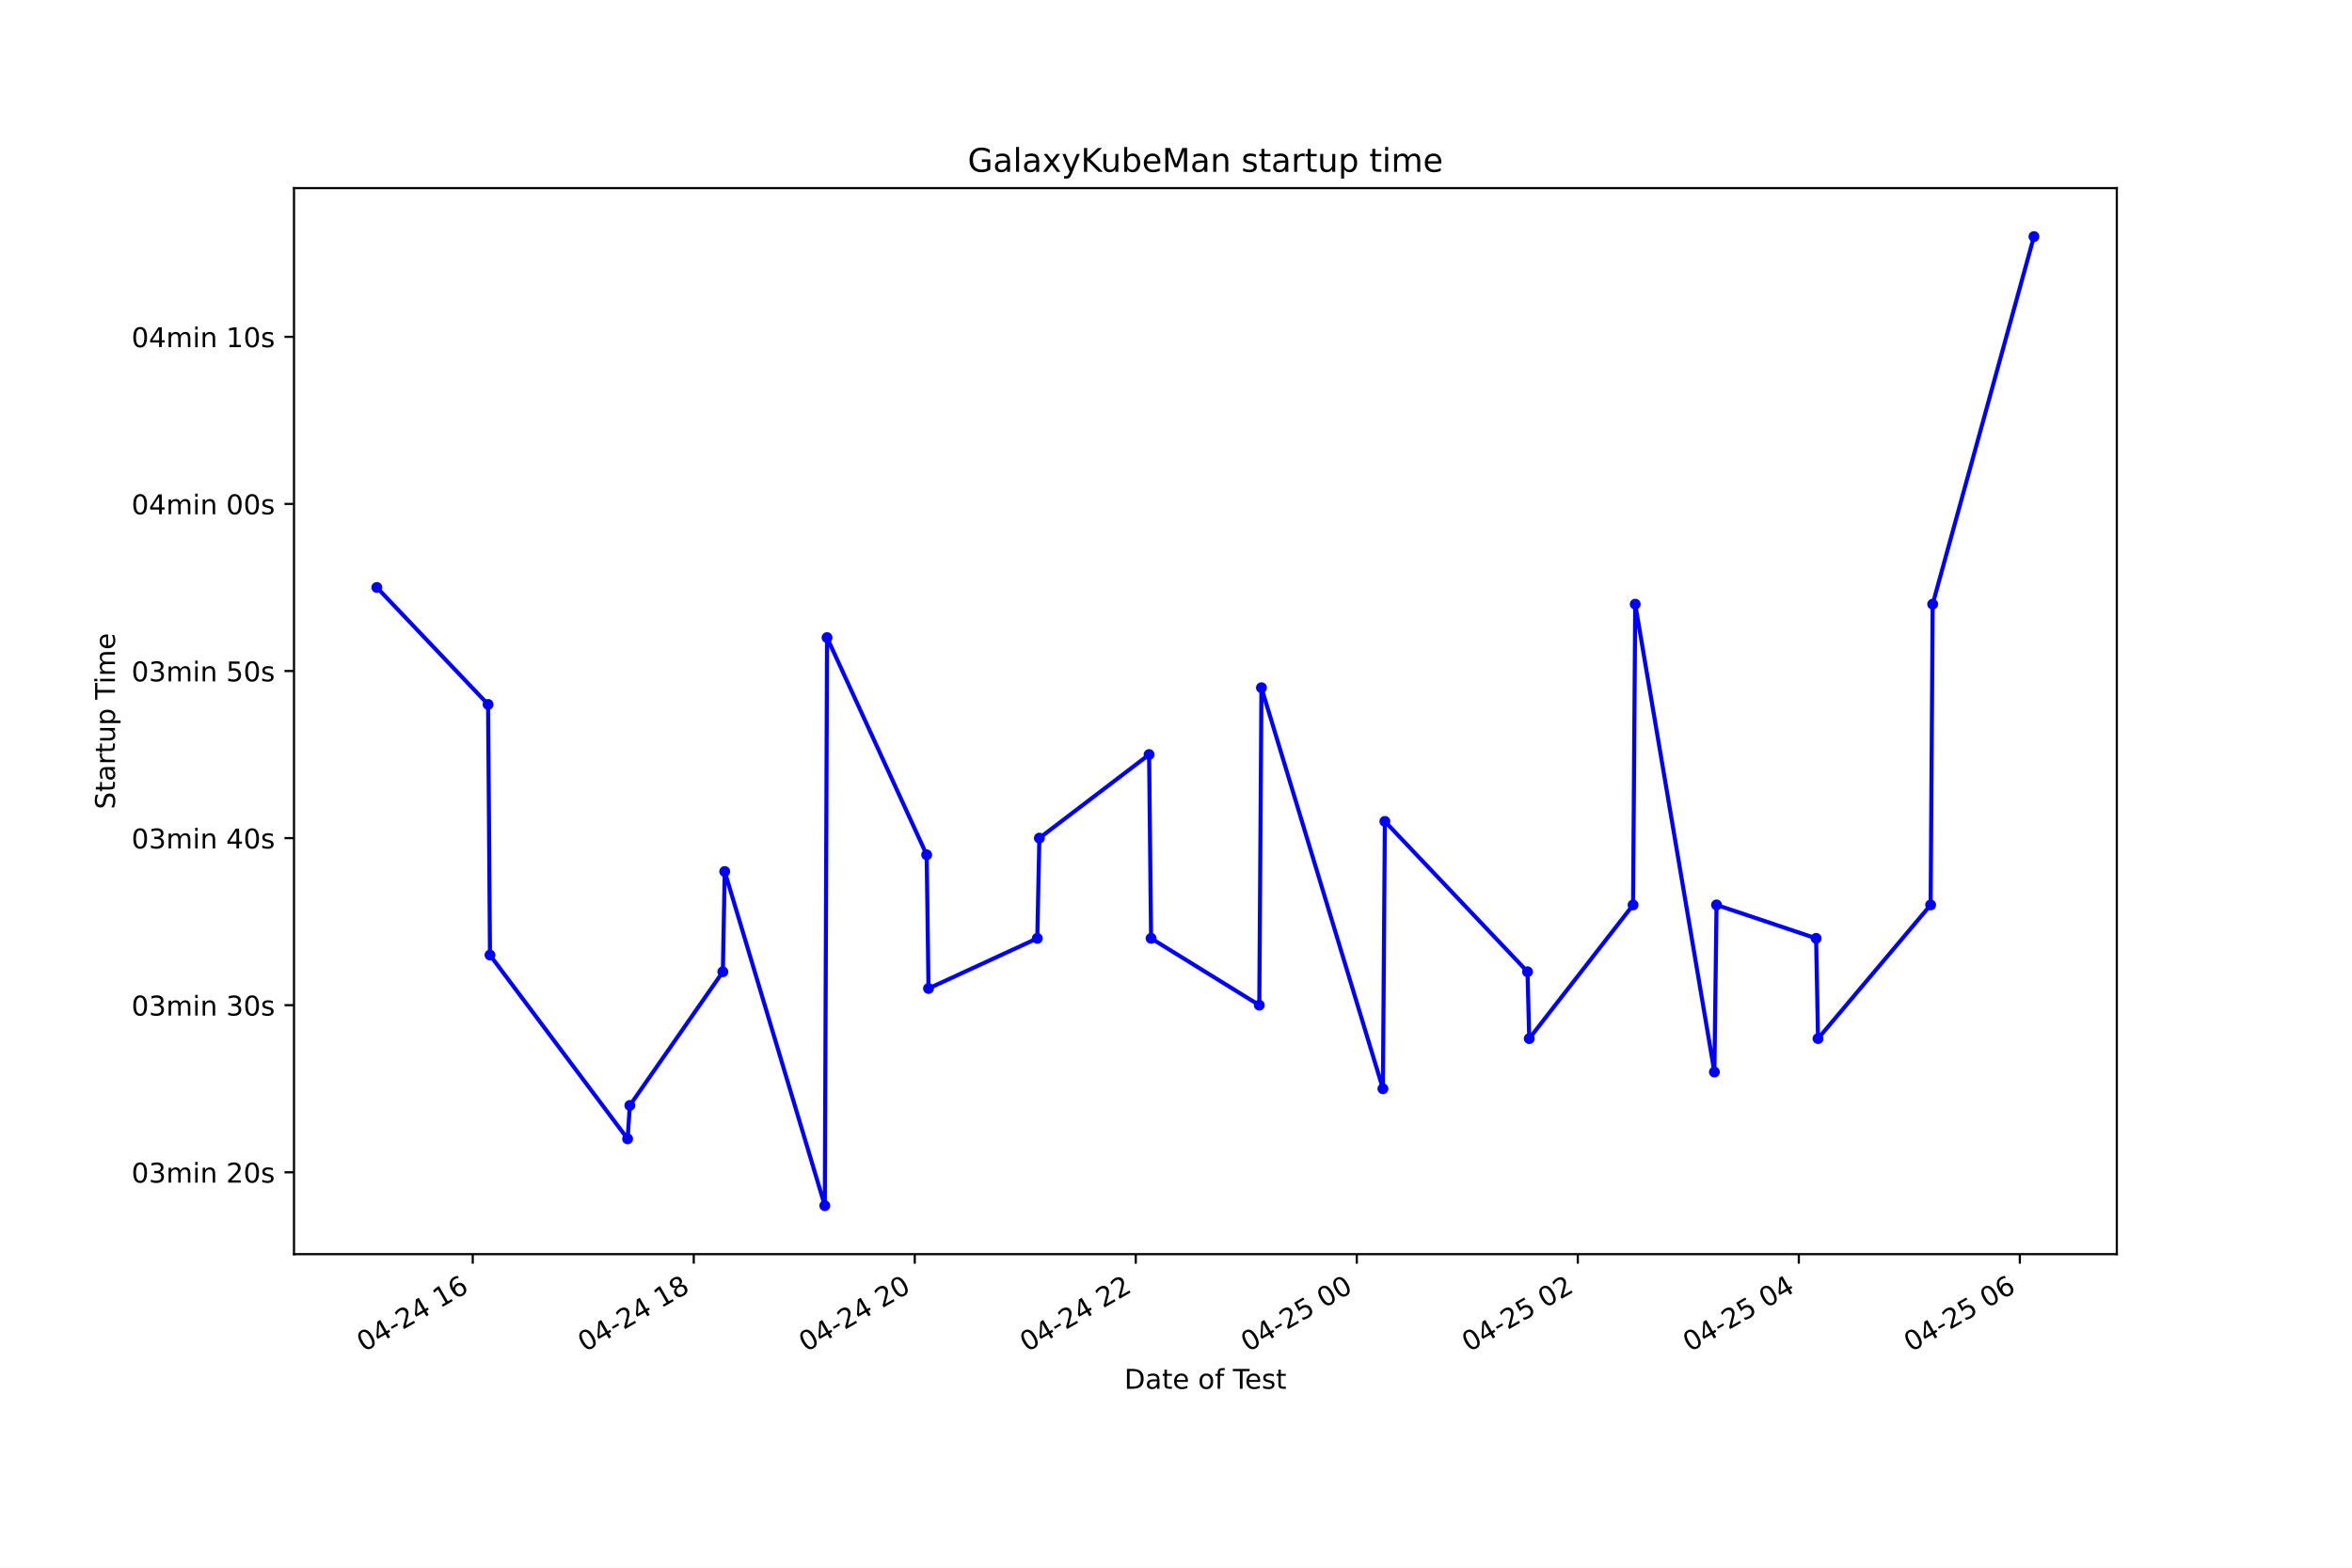
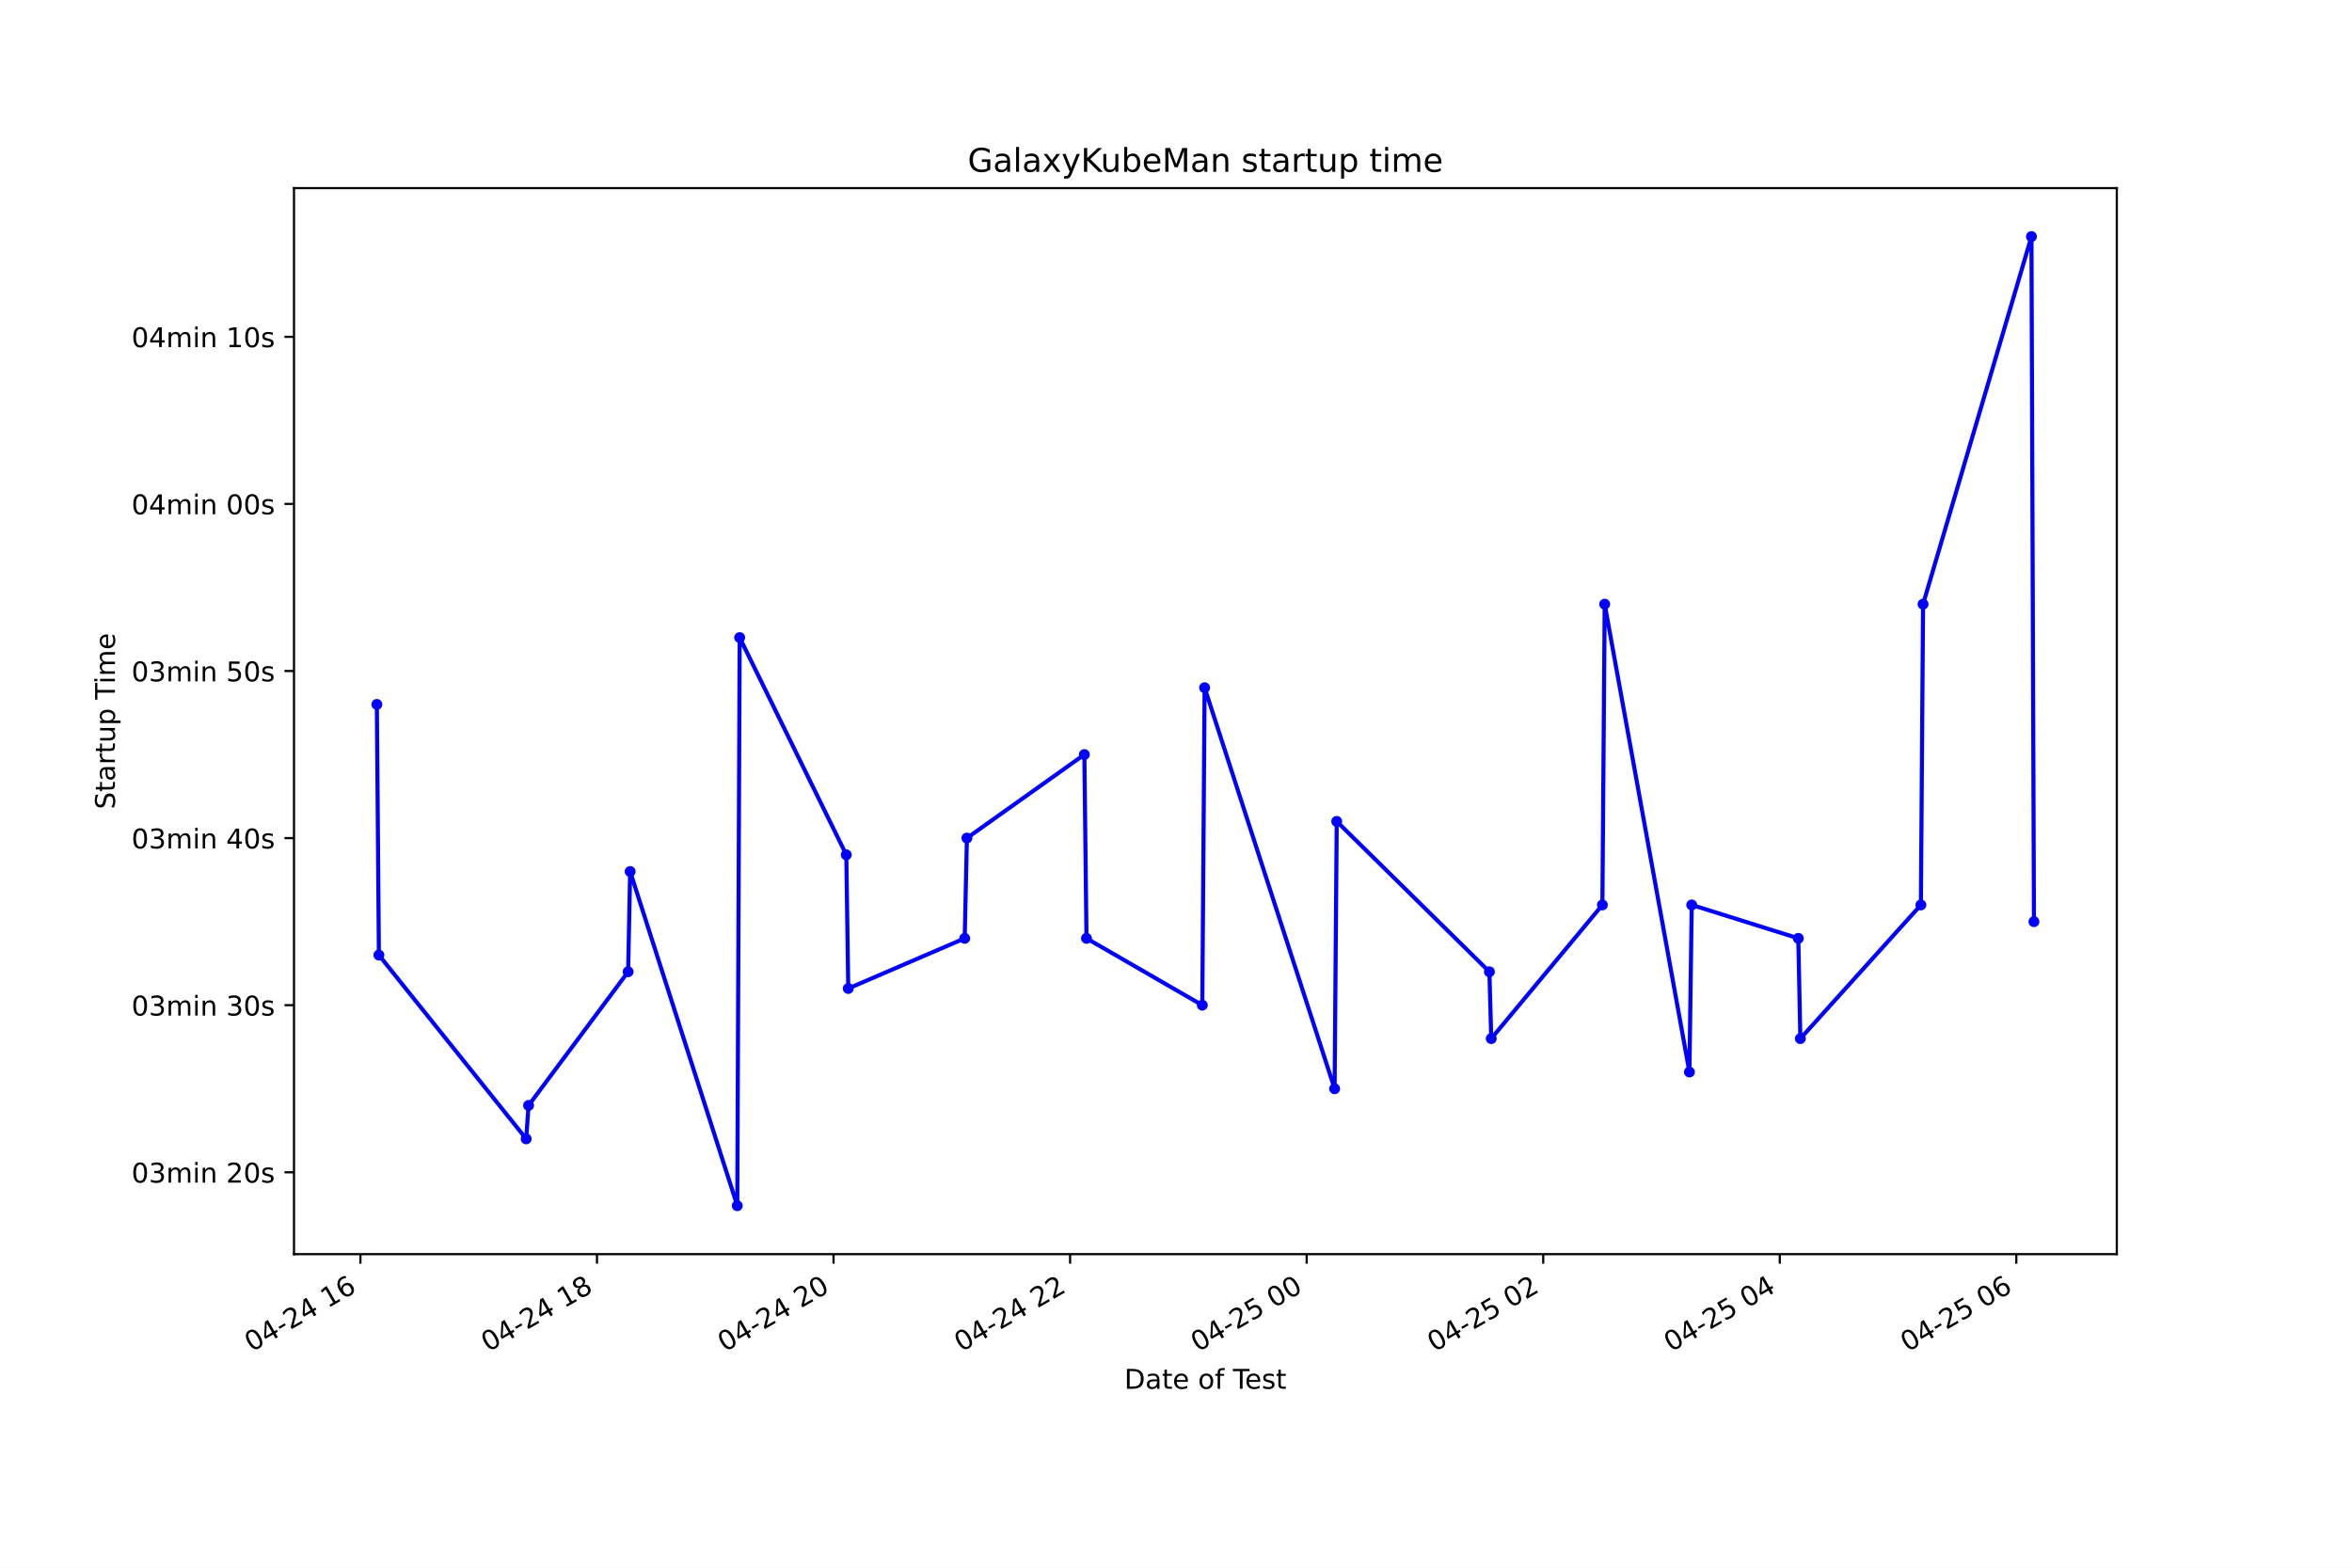
<svg xmlns="http://www.w3.org/2000/svg" xmlns:xlink="http://www.w3.org/1999/xlink" height="576pt" version="1.1" viewBox="0 0 864 576" width="864pt">
  <defs>
    <style type="text/css">*{stroke-linecap:butt;stroke-linejoin:round;}</style>
  </defs>
  <g id="figure_1">
    <g id="patch_1">
      <path d="M 0 576  L 864 576  L 864 0  L 0 0  z " style="fill:#ffffff;" />
    </g>
    <g id="axes_1">
      <g id="patch_2">
        <path d="M 108 460.8  L 777.6 460.8  L 777.6 69.12  L 108 69.12  z " style="fill:#ffffff;" />
      </g>
      <g id="matplotlib.axis_1">
        <g id="xtick_1">
          <g id="line2d_1">
            <defs>
-               <path d="M 0 0  L 0 3.5  " id="m255d9cc39f" style="stroke:#000000;stroke-width:0.8;" />
+               <path d="M 0 0  L 0 3.5  " id="m42ab9bb1bd" style="stroke:#000000;stroke-width:0.8;" />
            </defs>
            <g>
-               <use style="stroke:#000000;stroke-width:0.8;" x="173.663" xlink:href="#m255d9cc39f" y="460.8" />
+               <use style="stroke:#000000;stroke-width:0.8;" x="132.402" xlink:href="#m42ab9bb1bd" y="460.8" />
            </g>
          </g>
          <g id="text_1">
-             <g transform="translate(133.6856 496.8609)rotate(-30)scale(0.1 -0.1)">
+             <g transform="translate(92.42455 496.8609)rotate(-30)scale(0.1 -0.1)">
              <defs>
                <path d="M 2034 4250  Q 1547 4250 1301 3770  Q 1056 3291 1056 2328  Q 1056 1369 1301 889  Q 1547 409 2034 409  Q 2525 409 2770 889  Q 3016 1369 3016 2328  Q 3016 3291 2770 3770  Q 2525 4250 2034 4250  z M 2034 4750  Q 2819 4750 3233 4129  Q 3647 3509 3647 2328  Q 3647 1150 3233 529  Q 2819 -91 2034 -91  Q 1250 -91 836 529  Q 422 1150 422 2328  Q 422 3509 836 4129  Q 1250 4750 2034 4750  z " id="DejaVuSans-30" transform="scale(0.015625)" />
                <path d="M 2419 4116  L 825 1625  L 2419 1625  L 2419 4116  z M 2253 4666  L 3047 4666  L 3047 1625  L 3713 1625  L 3713 1100  L 3047 1100  L 3047 0  L 2419 0  L 2419 1100  L 313 1100  L 313 1709  L 2253 4666  z " id="DejaVuSans-34" transform="scale(0.015625)" />
                <path d="M 313 2009  L 1997 2009  L 1997 1497  L 313 1497  L 313 2009  z " id="DejaVuSans-2d" transform="scale(0.015625)" />
                <path d="M 1228 531  L 3431 531  L 3431 0  L 469 0  L 469 531  Q 828 903 1448 1529  Q 2069 2156 2228 2338  Q 2531 2678 2651 2914  Q 2772 3150 2772 3378  Q 2772 3750 2511 3984  Q 2250 4219 1831 4219  Q 1534 4219 1204 4116  Q 875 4013 500 3803  L 500 4441  Q 881 4594 1212 4672  Q 1544 4750 1819 4750  Q 2544 4750 2975 4387  Q 3406 4025 3406 3419  Q 3406 3131 3298 2873  Q 3191 2616 2906 2266  Q 2828 2175 2409 1742  Q 1991 1309 1228 531  z " id="DejaVuSans-32" transform="scale(0.015625)" />
                <path id="DejaVuSans-20" transform="scale(0.015625)" />
                <path d="M 794 531  L 1825 531  L 1825 4091  L 703 3866  L 703 4441  L 1819 4666  L 2450 4666  L 2450 531  L 3481 531  L 3481 0  L 794 0  L 794 531  z " id="DejaVuSans-31" transform="scale(0.015625)" />
                <path d="M 2113 2584  Q 1688 2584 1439 2293  Q 1191 2003 1191 1497  Q 1191 994 1439 701  Q 1688 409 2113 409  Q 2538 409 2786 701  Q 3034 994 3034 1497  Q 3034 2003 2786 2293  Q 2538 2584 2113 2584  z M 3366 4563  L 3366 3988  Q 3128 4100 2886 4159  Q 2644 4219 2406 4219  Q 1781 4219 1451 3797  Q 1122 3375 1075 2522  Q 1259 2794 1537 2939  Q 1816 3084 2150 3084  Q 2853 3084 3261 2657  Q 3669 2231 3669 1497  Q 3669 778 3244 343  Q 2819 -91 2113 -91  Q 1303 -91 875 529  Q 447 1150 447 2328  Q 447 3434 972 4092  Q 1497 4750 2381 4750  Q 2619 4750 2861 4703  Q 3103 4656 3366 4563  z " id="DejaVuSans-36" transform="scale(0.015625)" />
              </defs>
              <use xlink:href="#DejaVuSans-30" />
              <use x="63.623" xlink:href="#DejaVuSans-34" />
              <use x="127.246" xlink:href="#DejaVuSans-2d" />
              <use x="163.33" xlink:href="#DejaVuSans-32" />
              <use x="226.953" xlink:href="#DejaVuSans-34" />
              <use x="290.576" xlink:href="#DejaVuSans-20" />
              <use x="322.363" xlink:href="#DejaVuSans-31" />
              <use x="385.986" xlink:href="#DejaVuSans-36" />
            </g>
          </g>
        </g>
        <g id="xtick_2">
          <g id="line2d_2">
            <g>
-               <use style="stroke:#000000;stroke-width:0.8;" x="254.85" xlink:href="#m255d9cc39f" y="460.8" />
+               <use style="stroke:#000000;stroke-width:0.8;" x="219.301" xlink:href="#m42ab9bb1bd" y="460.8" />
            </g>
          </g>
          <g id="text_2">
-             <g transform="translate(214.8733 496.8609)rotate(-30)scale(0.1 -0.1)">
+             <g transform="translate(179.3235 496.8609)rotate(-30)scale(0.1 -0.1)">
              <defs>
                <path d="M 2034 2216  Q 1584 2216 1326 1975  Q 1069 1734 1069 1313  Q 1069 891 1326 650  Q 1584 409 2034 409  Q 2484 409 2743 651  Q 3003 894 3003 1313  Q 3003 1734 2745 1975  Q 2488 2216 2034 2216  z M 1403 2484  Q 997 2584 770 2862  Q 544 3141 544 3541  Q 544 4100 942 4425  Q 1341 4750 2034 4750  Q 2731 4750 3128 4425  Q 3525 4100 3525 3541  Q 3525 3141 3298 2862  Q 3072 2584 2669 2484  Q 3125 2378 3379 2068  Q 3634 1759 3634 1313  Q 3634 634 3220 271  Q 2806 -91 2034 -91  Q 1263 -91 848 271  Q 434 634 434 1313  Q 434 1759 690 2068  Q 947 2378 1403 2484  z M 1172 3481  Q 1172 3119 1398 2916  Q 1625 2713 2034 2713  Q 2441 2713 2670 2916  Q 2900 3119 2900 3481  Q 2900 3844 2670 4047  Q 2441 4250 2034 4250  Q 1625 4250 1398 4047  Q 1172 3844 1172 3481  z " id="DejaVuSans-38" transform="scale(0.015625)" />
              </defs>
              <use xlink:href="#DejaVuSans-30" />
              <use x="63.623" xlink:href="#DejaVuSans-34" />
              <use x="127.246" xlink:href="#DejaVuSans-2d" />
              <use x="163.33" xlink:href="#DejaVuSans-32" />
              <use x="226.953" xlink:href="#DejaVuSans-34" />
              <use x="290.576" xlink:href="#DejaVuSans-20" />
              <use x="322.363" xlink:href="#DejaVuSans-31" />
              <use x="385.986" xlink:href="#DejaVuSans-38" />
            </g>
          </g>
        </g>
        <g id="xtick_3">
          <g id="line2d_3">
            <g>
-               <use style="stroke:#000000;stroke-width:0.8;" x="336.038" xlink:href="#m255d9cc39f" y="460.8" />
+               <use style="stroke:#000000;stroke-width:0.8;" x="306.2" xlink:href="#m42ab9bb1bd" y="460.8" />
            </g>
          </g>
          <g id="text_3">
-             <g transform="translate(296.061 496.8609)rotate(-30)scale(0.1 -0.1)">
+             <g transform="translate(266.2225 496.8609)rotate(-30)scale(0.1 -0.1)">
              <use xlink:href="#DejaVuSans-30" />
              <use x="63.623" xlink:href="#DejaVuSans-34" />
              <use x="127.246" xlink:href="#DejaVuSans-2d" />
              <use x="163.33" xlink:href="#DejaVuSans-32" />
              <use x="226.953" xlink:href="#DejaVuSans-34" />
              <use x="290.576" xlink:href="#DejaVuSans-20" />
              <use x="322.363" xlink:href="#DejaVuSans-32" />
              <use x="385.986" xlink:href="#DejaVuSans-30" />
            </g>
          </g>
        </g>
        <g id="xtick_4">
          <g id="line2d_4">
            <g>
-               <use style="stroke:#000000;stroke-width:0.8;" x="417.226" xlink:href="#m255d9cc39f" y="460.8" />
+               <use style="stroke:#000000;stroke-width:0.8;" x="393.099" xlink:href="#m42ab9bb1bd" y="460.8" />
            </g>
          </g>
          <g id="text_4">
-             <g transform="translate(377.2487 496.8609)rotate(-30)scale(0.1 -0.1)">
+             <g transform="translate(353.1215 496.8609)rotate(-30)scale(0.1 -0.1)">
              <use xlink:href="#DejaVuSans-30" />
              <use x="63.623" xlink:href="#DejaVuSans-34" />
              <use x="127.246" xlink:href="#DejaVuSans-2d" />
              <use x="163.33" xlink:href="#DejaVuSans-32" />
              <use x="226.953" xlink:href="#DejaVuSans-34" />
              <use x="290.576" xlink:href="#DejaVuSans-20" />
              <use x="322.363" xlink:href="#DejaVuSans-32" />
              <use x="385.986" xlink:href="#DejaVuSans-32" />
            </g>
          </g>
        </g>
        <g id="xtick_5">
          <g id="line2d_5">
            <g>
-               <use style="stroke:#000000;stroke-width:0.8;" x="498.414" xlink:href="#m255d9cc39f" y="460.8" />
+               <use style="stroke:#000000;stroke-width:0.8;" x="479.998" xlink:href="#m42ab9bb1bd" y="460.8" />
            </g>
          </g>
          <g id="text_5">
-             <g transform="translate(458.4364 496.8609)rotate(-30)scale(0.1 -0.1)">
+             <g transform="translate(440.0204 496.8609)rotate(-30)scale(0.1 -0.1)">
              <defs>
                <path d="M 691 4666  L 3169 4666  L 3169 4134  L 1269 4134  L 1269 2991  Q 1406 3038 1543 3061  Q 1681 3084 1819 3084  Q 2600 3084 3056 2656  Q 3513 2228 3513 1497  Q 3513 744 3044 326  Q 2575 -91 1722 -91  Q 1428 -91 1123 -41  Q 819 9 494 109  L 494 744  Q 775 591 1075 516  Q 1375 441 1709 441  Q 2250 441 2565 725  Q 2881 1009 2881 1497  Q 2881 1984 2565 2268  Q 2250 2553 1709 2553  Q 1456 2553 1204 2497  Q 953 2441 691 2322  L 691 4666  z " id="DejaVuSans-35" transform="scale(0.015625)" />
              </defs>
              <use xlink:href="#DejaVuSans-30" />
              <use x="63.623" xlink:href="#DejaVuSans-34" />
              <use x="127.246" xlink:href="#DejaVuSans-2d" />
              <use x="163.33" xlink:href="#DejaVuSans-32" />
              <use x="226.953" xlink:href="#DejaVuSans-35" />
              <use x="290.576" xlink:href="#DejaVuSans-20" />
              <use x="322.363" xlink:href="#DejaVuSans-30" />
              <use x="385.986" xlink:href="#DejaVuSans-30" />
            </g>
          </g>
        </g>
        <g id="xtick_6">
          <g id="line2d_6">
            <g>
-               <use style="stroke:#000000;stroke-width:0.8;" x="579.601" xlink:href="#m255d9cc39f" y="460.8" />
+               <use style="stroke:#000000;stroke-width:0.8;" x="566.897" xlink:href="#m42ab9bb1bd" y="460.8" />
            </g>
          </g>
          <g id="text_6">
-             <g transform="translate(539.6241 496.8609)rotate(-30)scale(0.1 -0.1)">
+             <g transform="translate(526.9194 496.8609)rotate(-30)scale(0.1 -0.1)">
              <use xlink:href="#DejaVuSans-30" />
              <use x="63.623" xlink:href="#DejaVuSans-34" />
              <use x="127.246" xlink:href="#DejaVuSans-2d" />
              <use x="163.33" xlink:href="#DejaVuSans-32" />
              <use x="226.953" xlink:href="#DejaVuSans-35" />
              <use x="290.576" xlink:href="#DejaVuSans-20" />
              <use x="322.363" xlink:href="#DejaVuSans-30" />
              <use x="385.986" xlink:href="#DejaVuSans-32" />
            </g>
          </g>
        </g>
        <g id="xtick_7">
          <g id="line2d_7">
            <g>
-               <use style="stroke:#000000;stroke-width:0.8;" x="660.789" xlink:href="#m255d9cc39f" y="460.8" />
+               <use style="stroke:#000000;stroke-width:0.8;" x="653.796" xlink:href="#m42ab9bb1bd" y="460.8" />
            </g>
          </g>
          <g id="text_7">
-             <g transform="translate(620.8118 496.8609)rotate(-30)scale(0.1 -0.1)">
+             <g transform="translate(613.8184 496.8609)rotate(-30)scale(0.1 -0.1)">
              <use xlink:href="#DejaVuSans-30" />
              <use x="63.623" xlink:href="#DejaVuSans-34" />
              <use x="127.246" xlink:href="#DejaVuSans-2d" />
              <use x="163.33" xlink:href="#DejaVuSans-32" />
              <use x="226.953" xlink:href="#DejaVuSans-35" />
              <use x="290.576" xlink:href="#DejaVuSans-20" />
              <use x="322.363" xlink:href="#DejaVuSans-30" />
              <use x="385.986" xlink:href="#DejaVuSans-34" />
            </g>
          </g>
        </g>
        <g id="xtick_8">
          <g id="line2d_8">
            <g>
-               <use style="stroke:#000000;stroke-width:0.8;" x="741.977" xlink:href="#m255d9cc39f" y="460.8" />
+               <use style="stroke:#000000;stroke-width:0.8;" x="740.694" xlink:href="#m42ab9bb1bd" y="460.8" />
            </g>
          </g>
          <g id="text_8">
-             <g transform="translate(701.9995 496.8609)rotate(-30)scale(0.1 -0.1)">
+             <g transform="translate(700.7173 496.8609)rotate(-30)scale(0.1 -0.1)">
              <use xlink:href="#DejaVuSans-30" />
              <use x="63.623" xlink:href="#DejaVuSans-34" />
              <use x="127.246" xlink:href="#DejaVuSans-2d" />
              <use x="163.33" xlink:href="#DejaVuSans-32" />
              <use x="226.953" xlink:href="#DejaVuSans-35" />
              <use x="290.576" xlink:href="#DejaVuSans-20" />
              <use x="322.363" xlink:href="#DejaVuSans-30" />
              <use x="385.986" xlink:href="#DejaVuSans-36" />
            </g>
          </g>
        </g>
        <g id="text_9">
          <g transform="translate(413.0063 510.2604)scale(0.1 -0.1)">
            <defs>
              <path d="M 1259 4147  L 1259 519  L 2022 519  Q 2988 519 3436 956  Q 3884 1394 3884 2338  Q 3884 3275 3436 3711  Q 2988 4147 2022 4147  L 1259 4147  z M 628 4666  L 1925 4666  Q 3281 4666 3915 4102  Q 4550 3538 4550 2338  Q 4550 1131 3912 565  Q 3275 0 1925 0  L 628 0  L 628 4666  z " id="DejaVuSans-44" transform="scale(0.015625)" />
              <path d="M 2194 1759  Q 1497 1759 1228 1600  Q 959 1441 959 1056  Q 959 750 1161 570  Q 1363 391 1709 391  Q 2188 391 2477 730  Q 2766 1069 2766 1631  L 2766 1759  L 2194 1759  z M 3341 1997  L 3341 0  L 2766 0  L 2766 531  Q 2569 213 2275 61  Q 1981 -91 1556 -91  Q 1019 -91 701 211  Q 384 513 384 1019  Q 384 1609 779 1909  Q 1175 2209 1959 2209  L 2766 2209  L 2766 2266  Q 2766 2663 2505 2880  Q 2244 3097 1772 3097  Q 1472 3097 1187 3025  Q 903 2953 641 2809  L 641 3341  Q 956 3463 1253 3523  Q 1550 3584 1831 3584  Q 2591 3584 2966 3190  Q 3341 2797 3341 1997  z " id="DejaVuSans-61" transform="scale(0.015625)" />
              <path d="M 1172 4494  L 1172 3500  L 2356 3500  L 2356 3053  L 1172 3053  L 1172 1153  Q 1172 725 1289 603  Q 1406 481 1766 481  L 2356 481  L 2356 0  L 1766 0  Q 1100 0 847 248  Q 594 497 594 1153  L 594 3053  L 172 3053  L 172 3500  L 594 3500  L 594 4494  L 1172 4494  z " id="DejaVuSans-74" transform="scale(0.015625)" />
              <path d="M 3597 1894  L 3597 1613  L 953 1613  Q 991 1019 1311 708  Q 1631 397 2203 397  Q 2534 397 2845 478  Q 3156 559 3463 722  L 3463 178  Q 3153 47 2828 -22  Q 2503 -91 2169 -91  Q 1331 -91 842 396  Q 353 884 353 1716  Q 353 2575 817 3079  Q 1281 3584 2069 3584  Q 2775 3584 3186 3129  Q 3597 2675 3597 1894  z M 3022 2063  Q 3016 2534 2758 2815  Q 2500 3097 2075 3097  Q 1594 3097 1305 2825  Q 1016 2553 972 2059  L 3022 2063  z " id="DejaVuSans-65" transform="scale(0.015625)" />
              <path d="M 1959 3097  Q 1497 3097 1228 2736  Q 959 2375 959 1747  Q 959 1119 1226 758  Q 1494 397 1959 397  Q 2419 397 2687 759  Q 2956 1122 2956 1747  Q 2956 2369 2687 2733  Q 2419 3097 1959 3097  z M 1959 3584  Q 2709 3584 3137 3096  Q 3566 2609 3566 1747  Q 3566 888 3137 398  Q 2709 -91 1959 -91  Q 1206 -91 779 398  Q 353 888 353 1747  Q 353 2609 779 3096  Q 1206 3584 1959 3584  z " id="DejaVuSans-6f" transform="scale(0.015625)" />
              <path d="M 2375 4863  L 2375 4384  L 1825 4384  Q 1516 4384 1395 4259  Q 1275 4134 1275 3809  L 1275 3500  L 2222 3500  L 2222 3053  L 1275 3053  L 1275 0  L 697 0  L 697 3053  L 147 3053  L 147 3500  L 697 3500  L 697 3744  Q 697 4328 969 4595  Q 1241 4863 1831 4863  L 2375 4863  z " id="DejaVuSans-66" transform="scale(0.015625)" />
              <path d="M -19 4666  L 3928 4666  L 3928 4134  L 2272 4134  L 2272 0  L 1638 0  L 1638 4134  L -19 4134  L -19 4666  z " id="DejaVuSans-54" transform="scale(0.015625)" />
              <path d="M 2834 3397  L 2834 2853  Q 2591 2978 2328 3040  Q 2066 3103 1784 3103  Q 1356 3103 1142 2972  Q 928 2841 928 2578  Q 928 2378 1081 2264  Q 1234 2150 1697 2047  L 1894 2003  Q 2506 1872 2764 1633  Q 3022 1394 3022 966  Q 3022 478 2636 193  Q 2250 -91 1575 -91  Q 1294 -91 989 -36  Q 684 19 347 128  L 347 722  Q 666 556 975 473  Q 1284 391 1588 391  Q 1994 391 2212 530  Q 2431 669 2431 922  Q 2431 1156 2273 1281  Q 2116 1406 1581 1522  L 1381 1569  Q 847 1681 609 1914  Q 372 2147 372 2553  Q 372 3047 722 3315  Q 1072 3584 1716 3584  Q 2034 3584 2315 3537  Q 2597 3491 2834 3397  z " id="DejaVuSans-73" transform="scale(0.015625)" />
            </defs>
            <use xlink:href="#DejaVuSans-44" />
            <use x="77.002" xlink:href="#DejaVuSans-61" />
            <use x="138.281" xlink:href="#DejaVuSans-74" />
            <use x="177.49" xlink:href="#DejaVuSans-65" />
            <use x="239.014" xlink:href="#DejaVuSans-20" />
            <use x="270.801" xlink:href="#DejaVuSans-6f" />
            <use x="331.982" xlink:href="#DejaVuSans-66" />
            <use x="367.188" xlink:href="#DejaVuSans-20" />
            <use x="398.975" xlink:href="#DejaVuSans-54" />
            <use x="443.059" xlink:href="#DejaVuSans-65" />
            <use x="504.582" xlink:href="#DejaVuSans-73" />
            <use x="556.682" xlink:href="#DejaVuSans-74" />
          </g>
        </g>
      </g>
      <g id="matplotlib.axis_2">
        <g id="ytick_1">
          <g id="line2d_9">
            <defs>
-               <path d="M 0 0  L -3.5 0  " id="m8e9129d9c0" style="stroke:#000000;stroke-width:0.8;" />
+               <path d="M 0 0  L -3.5 0  " id="m21fddb55b6" style="stroke:#000000;stroke-width:0.8;" />
            </defs>
            <g>
-               <use style="stroke:#000000;stroke-width:0.8;" x="108" xlink:href="#m8e9129d9c0" y="430.718" />
+               <use style="stroke:#000000;stroke-width:0.8;" x="108" xlink:href="#m21fddb55b6" y="430.718" />
            </g>
          </g>
          <g id="text_10">
            <g transform="translate(48.30625 434.5172)scale(0.1 -0.1)">
              <defs>
                <path d="M 2597 2516  Q 3050 2419 3304 2112  Q 3559 1806 3559 1356  Q 3559 666 3084 287  Q 2609 -91 1734 -91  Q 1441 -91 1130 -33  Q 819 25 488 141  L 488 750  Q 750 597 1062 519  Q 1375 441 1716 441  Q 2309 441 2620 675  Q 2931 909 2931 1356  Q 2931 1769 2642 2001  Q 2353 2234 1838 2234  L 1294 2234  L 1294 2753  L 1863 2753  Q 2328 2753 2575 2939  Q 2822 3125 2822 3475  Q 2822 3834 2567 4026  Q 2313 4219 1838 4219  Q 1578 4219 1281 4162  Q 984 4106 628 3988  L 628 4550  Q 988 4650 1302 4700  Q 1616 4750 1894 4750  Q 2613 4750 3031 4423  Q 3450 4097 3450 3541  Q 3450 3153 3228 2886  Q 3006 2619 2597 2516  z " id="DejaVuSans-33" transform="scale(0.015625)" />
                <path d="M 3328 2828  Q 3544 3216 3844 3400  Q 4144 3584 4550 3584  Q 5097 3584 5394 3201  Q 5691 2819 5691 2113  L 5691 0  L 5113 0  L 5113 2094  Q 5113 2597 4934 2840  Q 4756 3084 4391 3084  Q 3944 3084 3684 2787  Q 3425 2491 3425 1978  L 3425 0  L 2847 0  L 2847 2094  Q 2847 2600 2669 2842  Q 2491 3084 2119 3084  Q 1678 3084 1418 2786  Q 1159 2488 1159 1978  L 1159 0  L 581 0  L 581 3500  L 1159 3500  L 1159 2956  Q 1356 3278 1631 3431  Q 1906 3584 2284 3584  Q 2666 3584 2933 3390  Q 3200 3197 3328 2828  z " id="DejaVuSans-6d" transform="scale(0.015625)" />
                <path d="M 603 3500  L 1178 3500  L 1178 0  L 603 0  L 603 3500  z M 603 4863  L 1178 4863  L 1178 4134  L 603 4134  L 603 4863  z " id="DejaVuSans-69" transform="scale(0.015625)" />
                <path d="M 3513 2113  L 3513 0  L 2938 0  L 2938 2094  Q 2938 2591 2744 2837  Q 2550 3084 2163 3084  Q 1697 3084 1428 2787  Q 1159 2491 1159 1978  L 1159 0  L 581 0  L 581 3500  L 1159 3500  L 1159 2956  Q 1366 3272 1645 3428  Q 1925 3584 2291 3584  Q 2894 3584 3203 3211  Q 3513 2838 3513 2113  z " id="DejaVuSans-6e" transform="scale(0.015625)" />
              </defs>
              <use xlink:href="#DejaVuSans-30" />
              <use x="63.623" xlink:href="#DejaVuSans-33" />
              <use x="127.246" xlink:href="#DejaVuSans-6d" />
              <use x="224.658" xlink:href="#DejaVuSans-69" />
              <use x="252.441" xlink:href="#DejaVuSans-6e" />
              <use x="315.82" xlink:href="#DejaVuSans-20" />
              <use x="347.607" xlink:href="#DejaVuSans-32" />
              <use x="411.23" xlink:href="#DejaVuSans-30" />
              <use x="474.854" xlink:href="#DejaVuSans-73" />
            </g>
          </g>
        </g>
        <g id="ytick_2">
          <g id="line2d_10">
            <g>
-               <use style="stroke:#000000;stroke-width:0.8;" x="108" xlink:href="#m8e9129d9c0" y="369.326" />
+               <use style="stroke:#000000;stroke-width:0.8;" x="108" xlink:href="#m21fddb55b6" y="369.326" />
            </g>
          </g>
          <g id="text_11">
            <g transform="translate(48.30625 373.1254)scale(0.1 -0.1)">
              <use xlink:href="#DejaVuSans-30" />
              <use x="63.623" xlink:href="#DejaVuSans-33" />
              <use x="127.246" xlink:href="#DejaVuSans-6d" />
              <use x="224.658" xlink:href="#DejaVuSans-69" />
              <use x="252.441" xlink:href="#DejaVuSans-6e" />
              <use x="315.82" xlink:href="#DejaVuSans-20" />
              <use x="347.607" xlink:href="#DejaVuSans-33" />
              <use x="411.23" xlink:href="#DejaVuSans-30" />
              <use x="474.854" xlink:href="#DejaVuSans-73" />
            </g>
          </g>
        </g>
        <g id="ytick_3">
          <g id="line2d_11">
            <g>
-               <use style="stroke:#000000;stroke-width:0.8;" x="108" xlink:href="#m8e9129d9c0" y="307.934" />
+               <use style="stroke:#000000;stroke-width:0.8;" x="108" xlink:href="#m21fddb55b6" y="307.934" />
            </g>
          </g>
          <g id="text_12">
            <g transform="translate(48.30625 311.7335)scale(0.1 -0.1)">
              <use xlink:href="#DejaVuSans-30" />
              <use x="63.623" xlink:href="#DejaVuSans-33" />
              <use x="127.246" xlink:href="#DejaVuSans-6d" />
              <use x="224.658" xlink:href="#DejaVuSans-69" />
              <use x="252.441" xlink:href="#DejaVuSans-6e" />
              <use x="315.82" xlink:href="#DejaVuSans-20" />
              <use x="347.607" xlink:href="#DejaVuSans-34" />
              <use x="411.23" xlink:href="#DejaVuSans-30" />
              <use x="474.854" xlink:href="#DejaVuSans-73" />
            </g>
          </g>
        </g>
        <g id="ytick_4">
          <g id="line2d_12">
            <g>
-               <use style="stroke:#000000;stroke-width:0.8;" x="108" xlink:href="#m8e9129d9c0" y="246.542" />
+               <use style="stroke:#000000;stroke-width:0.8;" x="108" xlink:href="#m21fddb55b6" y="246.542" />
            </g>
          </g>
          <g id="text_13">
            <g transform="translate(48.30625 250.3417)scale(0.1 -0.1)">
              <use xlink:href="#DejaVuSans-30" />
              <use x="63.623" xlink:href="#DejaVuSans-33" />
              <use x="127.246" xlink:href="#DejaVuSans-6d" />
              <use x="224.658" xlink:href="#DejaVuSans-69" />
              <use x="252.441" xlink:href="#DejaVuSans-6e" />
              <use x="315.82" xlink:href="#DejaVuSans-20" />
              <use x="347.607" xlink:href="#DejaVuSans-35" />
              <use x="411.23" xlink:href="#DejaVuSans-30" />
              <use x="474.854" xlink:href="#DejaVuSans-73" />
            </g>
          </g>
        </g>
        <g id="ytick_5">
          <g id="line2d_13">
            <g>
-               <use style="stroke:#000000;stroke-width:0.8;" x="108" xlink:href="#m8e9129d9c0" y="185.151" />
+               <use style="stroke:#000000;stroke-width:0.8;" x="108" xlink:href="#m21fddb55b6" y="185.151" />
            </g>
          </g>
          <g id="text_14">
            <g transform="translate(48.30625 188.9498)scale(0.1 -0.1)">
              <use xlink:href="#DejaVuSans-30" />
              <use x="63.623" xlink:href="#DejaVuSans-34" />
              <use x="127.246" xlink:href="#DejaVuSans-6d" />
              <use x="224.658" xlink:href="#DejaVuSans-69" />
              <use x="252.441" xlink:href="#DejaVuSans-6e" />
              <use x="315.82" xlink:href="#DejaVuSans-20" />
              <use x="347.607" xlink:href="#DejaVuSans-30" />
              <use x="411.23" xlink:href="#DejaVuSans-30" />
              <use x="474.854" xlink:href="#DejaVuSans-73" />
            </g>
          </g>
        </g>
        <g id="ytick_6">
          <g id="line2d_14">
            <g>
-               <use style="stroke:#000000;stroke-width:0.8;" x="108" xlink:href="#m8e9129d9c0" y="123.759" />
+               <use style="stroke:#000000;stroke-width:0.8;" x="108" xlink:href="#m21fddb55b6" y="123.759" />
            </g>
          </g>
          <g id="text_15">
            <g transform="translate(48.30625 127.558)scale(0.1 -0.1)">
              <use xlink:href="#DejaVuSans-30" />
              <use x="63.623" xlink:href="#DejaVuSans-34" />
              <use x="127.246" xlink:href="#DejaVuSans-6d" />
              <use x="224.658" xlink:href="#DejaVuSans-69" />
              <use x="252.441" xlink:href="#DejaVuSans-6e" />
              <use x="315.82" xlink:href="#DejaVuSans-20" />
              <use x="347.607" xlink:href="#DejaVuSans-31" />
              <use x="411.23" xlink:href="#DejaVuSans-30" />
              <use x="474.854" xlink:href="#DejaVuSans-73" />
            </g>
          </g>
        </g>
        <g id="text_16">
          <g transform="translate(42.22656 297.3397)rotate(-90)scale(0.1 -0.1)">
            <defs>
              <path d="M 3425 4513  L 3425 3897  Q 3066 4069 2747 4153  Q 2428 4238 2131 4238  Q 1616 4238 1336 4038  Q 1056 3838 1056 3469  Q 1056 3159 1242 3001  Q 1428 2844 1947 2747  L 2328 2669  Q 3034 2534 3370 2195  Q 3706 1856 3706 1288  Q 3706 609 3251 259  Q 2797 -91 1919 -91  Q 1588 -91 1214 -16  Q 841 59 441 206  L 441 856  Q 825 641 1194 531  Q 1563 422 1919 422  Q 2459 422 2753 634  Q 3047 847 3047 1241  Q 3047 1584 2836 1778  Q 2625 1972 2144 2069  L 1759 2144  Q 1053 2284 737 2584  Q 422 2884 422 3419  Q 422 4038 858 4394  Q 1294 4750 2059 4750  Q 2388 4750 2728 4690  Q 3069 4631 3425 4513  z " id="DejaVuSans-53" transform="scale(0.015625)" />
              <path d="M 2631 2963  Q 2534 3019 2420 3045  Q 2306 3072 2169 3072  Q 1681 3072 1420 2755  Q 1159 2438 1159 1844  L 1159 0  L 581 0  L 581 3500  L 1159 3500  L 1159 2956  Q 1341 3275 1631 3429  Q 1922 3584 2338 3584  Q 2397 3584 2469 3576  Q 2541 3569 2628 3553  L 2631 2963  z " id="DejaVuSans-72" transform="scale(0.015625)" />
              <path d="M 544 1381  L 544 3500  L 1119 3500  L 1119 1403  Q 1119 906 1312 657  Q 1506 409 1894 409  Q 2359 409 2629 706  Q 2900 1003 2900 1516  L 2900 3500  L 3475 3500  L 3475 0  L 2900 0  L 2900 538  Q 2691 219 2414 64  Q 2138 -91 1772 -91  Q 1169 -91 856 284  Q 544 659 544 1381  z M 1991 3584  L 1991 3584  z " id="DejaVuSans-75" transform="scale(0.015625)" />
              <path d="M 1159 525  L 1159 -1331  L 581 -1331  L 581 3500  L 1159 3500  L 1159 2969  Q 1341 3281 1617 3432  Q 1894 3584 2278 3584  Q 2916 3584 3314 3078  Q 3713 2572 3713 1747  Q 3713 922 3314 415  Q 2916 -91 2278 -91  Q 1894 -91 1617 61  Q 1341 213 1159 525  z M 3116 1747  Q 3116 2381 2855 2742  Q 2594 3103 2138 3103  Q 1681 3103 1420 2742  Q 1159 2381 1159 1747  Q 1159 1113 1420 752  Q 1681 391 2138 391  Q 2594 391 2855 752  Q 3116 1113 3116 1747  z " id="DejaVuSans-70" transform="scale(0.015625)" />
            </defs>
            <use xlink:href="#DejaVuSans-53" />
            <use x="63.477" xlink:href="#DejaVuSans-74" />
            <use x="102.686" xlink:href="#DejaVuSans-61" />
            <use x="163.965" xlink:href="#DejaVuSans-72" />
            <use x="205.078" xlink:href="#DejaVuSans-74" />
            <use x="244.287" xlink:href="#DejaVuSans-75" />
            <use x="307.666" xlink:href="#DejaVuSans-70" />
            <use x="371.143" xlink:href="#DejaVuSans-20" />
            <use x="402.93" xlink:href="#DejaVuSans-54" />
            <use x="460.889" xlink:href="#DejaVuSans-69" />
            <use x="488.672" xlink:href="#DejaVuSans-6d" />
            <use x="586.084" xlink:href="#DejaVuSans-65" />
          </g>
        </g>
      </g>
      <g id="line2d_15">
-         <path clip-path="url(#p0fa00af829)" d="M 747.164 86.924  L 709.964 221.986  L 709.22 332.491  L 667.848 381.605  L 667.149 344.769  L 630.569 332.491  L 629.78 393.883  L 600.699 221.986  L 599.909 332.491  L 561.763 381.605  L 561.131 357.048  L 508.731 301.795  L 508.01 400.022  L 463.39 252.682  L 462.601 369.326  L 422.853 344.769  L 422.12 277.238  L 381.808 307.934  L 381.052 344.769  L 341.09 363.187  L 340.413 314.073  L 303.822 234.264  L 302.999 442.996  L 266.228 320.213  L 265.54 357.048  L 231.374 406.161  L 230.551 418.44  L 180 350.909  L 179.301 258.821  L 138.436 215.847  " style="fill:none;stroke:#0000ff;stroke-linecap:square;stroke-width:1.5;" />
+         <path clip-path="url(#p15ffe04111)" d="M 747.164 338.63  L 746.246 86.924  L 706.43 221.986  L 705.633 332.491  L 661.351 381.605  L 660.603 344.769  L 621.45 332.491  L 620.605 393.883  L 589.478 221.986  L 588.633 332.491  L 547.803 381.605  L 547.127 357.048  L 491.041 301.795  L 490.269 400.022  L 442.51 252.682  L 441.665 369.326  L 399.121 344.769  L 398.337 277.238  L 355.189 307.934  L 354.38 344.769  L 311.607 363.187  L 310.883 314.073  L 271.718 234.264  L 270.837 442.996  L 231.479 320.213  L 230.742 357.048  L 194.172 406.161  L 193.291 418.44  L 139.185 350.909  L 138.436 258.821  " style="fill:none;stroke:#0000ff;stroke-linecap:square;stroke-width:1.5;" />
        <defs>
-           <path d="M 0 1.5  C 0.398 1.5 0.779 1.342 1.061 1.061  C 1.342 0.779 1.5 0.398 1.5 0  C 1.5 -0.398 1.342 -0.779 1.061 -1.061  C 0.779 -1.342 0.398 -1.5 0 -1.5  C -0.398 -1.5 -0.779 -1.342 -1.061 -1.061  C -1.342 -0.779 -1.5 -0.398 -1.5 0  C -1.5 0.398 -1.342 0.779 -1.061 1.061  C -0.779 1.342 -0.398 1.5 0 1.5  z " id="m8e1b91541b" style="stroke:#0000ff;" />
+           <path d="M 0 1.5  C 0.398 1.5 0.779 1.342 1.061 1.061  C 1.342 0.779 1.5 0.398 1.5 0  C 1.5 -0.398 1.342 -0.779 1.061 -1.061  C 0.779 -1.342 0.398 -1.5 0 -1.5  C -0.398 -1.5 -0.779 -1.342 -1.061 -1.061  C -1.342 -0.779 -1.5 -0.398 -1.5 0  C -1.5 0.398 -1.342 0.779 -1.061 1.061  C -0.779 1.342 -0.398 1.5 0 1.5  z " id="m0f09f269ee" style="stroke:#0000ff;" />
        </defs>
-         <g clip-path="url(#p0fa00af829)">
-           <use style="fill:#0000ff;stroke:#0000ff;" x="747.164" xlink:href="#m8e1b91541b" y="86.924" />
-           <use style="fill:#0000ff;stroke:#0000ff;" x="709.964" xlink:href="#m8e1b91541b" y="221.986" />
-           <use style="fill:#0000ff;stroke:#0000ff;" x="709.22" xlink:href="#m8e1b91541b" y="332.491" />
-           <use style="fill:#0000ff;stroke:#0000ff;" x="667.848" xlink:href="#m8e1b91541b" y="381.605" />
-           <use style="fill:#0000ff;stroke:#0000ff;" x="667.149" xlink:href="#m8e1b91541b" y="344.769" />
-           <use style="fill:#0000ff;stroke:#0000ff;" x="630.569" xlink:href="#m8e1b91541b" y="332.491" />
-           <use style="fill:#0000ff;stroke:#0000ff;" x="629.78" xlink:href="#m8e1b91541b" y="393.883" />
-           <use style="fill:#0000ff;stroke:#0000ff;" x="600.699" xlink:href="#m8e1b91541b" y="221.986" />
-           <use style="fill:#0000ff;stroke:#0000ff;" x="599.909" xlink:href="#m8e1b91541b" y="332.491" />
-           <use style="fill:#0000ff;stroke:#0000ff;" x="561.763" xlink:href="#m8e1b91541b" y="381.605" />
-           <use style="fill:#0000ff;stroke:#0000ff;" x="561.131" xlink:href="#m8e1b91541b" y="357.048" />
-           <use style="fill:#0000ff;stroke:#0000ff;" x="508.731" xlink:href="#m8e1b91541b" y="301.795" />
-           <use style="fill:#0000ff;stroke:#0000ff;" x="508.01" xlink:href="#m8e1b91541b" y="400.022" />
-           <use style="fill:#0000ff;stroke:#0000ff;" x="463.39" xlink:href="#m8e1b91541b" y="252.682" />
-           <use style="fill:#0000ff;stroke:#0000ff;" x="462.601" xlink:href="#m8e1b91541b" y="369.326" />
-           <use style="fill:#0000ff;stroke:#0000ff;" x="422.853" xlink:href="#m8e1b91541b" y="344.769" />
-           <use style="fill:#0000ff;stroke:#0000ff;" x="422.12" xlink:href="#m8e1b91541b" y="277.238" />
-           <use style="fill:#0000ff;stroke:#0000ff;" x="381.808" xlink:href="#m8e1b91541b" y="307.934" />
-           <use style="fill:#0000ff;stroke:#0000ff;" x="381.052" xlink:href="#m8e1b91541b" y="344.769" />
-           <use style="fill:#0000ff;stroke:#0000ff;" x="341.09" xlink:href="#m8e1b91541b" y="363.187" />
-           <use style="fill:#0000ff;stroke:#0000ff;" x="340.413" xlink:href="#m8e1b91541b" y="314.073" />
-           <use style="fill:#0000ff;stroke:#0000ff;" x="303.822" xlink:href="#m8e1b91541b" y="234.264" />
-           <use style="fill:#0000ff;stroke:#0000ff;" x="302.999" xlink:href="#m8e1b91541b" y="442.996" />
-           <use style="fill:#0000ff;stroke:#0000ff;" x="266.228" xlink:href="#m8e1b91541b" y="320.213" />
-           <use style="fill:#0000ff;stroke:#0000ff;" x="265.54" xlink:href="#m8e1b91541b" y="357.048" />
-           <use style="fill:#0000ff;stroke:#0000ff;" x="231.374" xlink:href="#m8e1b91541b" y="406.161" />
-           <use style="fill:#0000ff;stroke:#0000ff;" x="230.551" xlink:href="#m8e1b91541b" y="418.44" />
-           <use style="fill:#0000ff;stroke:#0000ff;" x="180" xlink:href="#m8e1b91541b" y="350.909" />
-           <use style="fill:#0000ff;stroke:#0000ff;" x="179.301" xlink:href="#m8e1b91541b" y="258.821" />
-           <use style="fill:#0000ff;stroke:#0000ff;" x="138.436" xlink:href="#m8e1b91541b" y="215.847" />
+         <g clip-path="url(#p15ffe04111)">
+           <use style="fill:#0000ff;stroke:#0000ff;" x="747.164" xlink:href="#m0f09f269ee" y="338.63" />
+           <use style="fill:#0000ff;stroke:#0000ff;" x="746.246" xlink:href="#m0f09f269ee" y="86.924" />
+           <use style="fill:#0000ff;stroke:#0000ff;" x="706.43" xlink:href="#m0f09f269ee" y="221.986" />
+           <use style="fill:#0000ff;stroke:#0000ff;" x="705.633" xlink:href="#m0f09f269ee" y="332.491" />
+           <use style="fill:#0000ff;stroke:#0000ff;" x="661.351" xlink:href="#m0f09f269ee" y="381.605" />
+           <use style="fill:#0000ff;stroke:#0000ff;" x="660.603" xlink:href="#m0f09f269ee" y="344.769" />
+           <use style="fill:#0000ff;stroke:#0000ff;" x="621.45" xlink:href="#m0f09f269ee" y="332.491" />
+           <use style="fill:#0000ff;stroke:#0000ff;" x="620.605" xlink:href="#m0f09f269ee" y="393.883" />
+           <use style="fill:#0000ff;stroke:#0000ff;" x="589.478" xlink:href="#m0f09f269ee" y="221.986" />
+           <use style="fill:#0000ff;stroke:#0000ff;" x="588.633" xlink:href="#m0f09f269ee" y="332.491" />
+           <use style="fill:#0000ff;stroke:#0000ff;" x="547.803" xlink:href="#m0f09f269ee" y="381.605" />
+           <use style="fill:#0000ff;stroke:#0000ff;" x="547.127" xlink:href="#m0f09f269ee" y="357.048" />
+           <use style="fill:#0000ff;stroke:#0000ff;" x="491.041" xlink:href="#m0f09f269ee" y="301.795" />
+           <use style="fill:#0000ff;stroke:#0000ff;" x="490.269" xlink:href="#m0f09f269ee" y="400.022" />
+           <use style="fill:#0000ff;stroke:#0000ff;" x="442.51" xlink:href="#m0f09f269ee" y="252.682" />
+           <use style="fill:#0000ff;stroke:#0000ff;" x="441.665" xlink:href="#m0f09f269ee" y="369.326" />
+           <use style="fill:#0000ff;stroke:#0000ff;" x="399.121" xlink:href="#m0f09f269ee" y="344.769" />
+           <use style="fill:#0000ff;stroke:#0000ff;" x="398.337" xlink:href="#m0f09f269ee" y="277.238" />
+           <use style="fill:#0000ff;stroke:#0000ff;" x="355.189" xlink:href="#m0f09f269ee" y="307.934" />
+           <use style="fill:#0000ff;stroke:#0000ff;" x="354.38" xlink:href="#m0f09f269ee" y="344.769" />
+           <use style="fill:#0000ff;stroke:#0000ff;" x="311.607" xlink:href="#m0f09f269ee" y="363.187" />
+           <use style="fill:#0000ff;stroke:#0000ff;" x="310.883" xlink:href="#m0f09f269ee" y="314.073" />
+           <use style="fill:#0000ff;stroke:#0000ff;" x="271.718" xlink:href="#m0f09f269ee" y="234.264" />
+           <use style="fill:#0000ff;stroke:#0000ff;" x="270.837" xlink:href="#m0f09f269ee" y="442.996" />
+           <use style="fill:#0000ff;stroke:#0000ff;" x="231.479" xlink:href="#m0f09f269ee" y="320.213" />
+           <use style="fill:#0000ff;stroke:#0000ff;" x="230.742" xlink:href="#m0f09f269ee" y="357.048" />
+           <use style="fill:#0000ff;stroke:#0000ff;" x="194.172" xlink:href="#m0f09f269ee" y="406.161" />
+           <use style="fill:#0000ff;stroke:#0000ff;" x="193.291" xlink:href="#m0f09f269ee" y="418.44" />
+           <use style="fill:#0000ff;stroke:#0000ff;" x="139.185" xlink:href="#m0f09f269ee" y="350.909" />
+           <use style="fill:#0000ff;stroke:#0000ff;" x="138.436" xlink:href="#m0f09f269ee" y="258.821" />
        </g>
      </g>
      <g id="patch_3">
        <path d="M 108 460.8  L 108 69.12  " style="fill:none;stroke:#000000;stroke-linecap:square;stroke-linejoin:miter;stroke-width:0.8;" />
      </g>
      <g id="patch_4">
        <path d="M 777.6 460.8  L 777.6 69.12  " style="fill:none;stroke:#000000;stroke-linecap:square;stroke-linejoin:miter;stroke-width:0.8;" />
      </g>
      <g id="patch_5">
        <path d="M 108 460.8  L 777.6 460.8  " style="fill:none;stroke:#000000;stroke-linecap:square;stroke-linejoin:miter;stroke-width:0.8;" />
      </g>
      <g id="patch_6">
        <path d="M 108 69.12  L 777.6 69.12  " style="fill:none;stroke:#000000;stroke-linecap:square;stroke-linejoin:miter;stroke-width:0.8;" />
      </g>
      <g id="text_17">
        <g transform="translate(355.4794 63.12)scale(0.12 -0.12)">
          <defs>
            <path d="M 3809 666  L 3809 1919  L 2778 1919  L 2778 2438  L 4434 2438  L 4434 434  Q 4069 175 3628 42  Q 3188 -91 2688 -91  Q 1594 -91 976 548  Q 359 1188 359 2328  Q 359 3472 976 4111  Q 1594 4750 2688 4750  Q 3144 4750 3555 4637  Q 3966 4525 4313 4306  L 4313 3634  Q 3963 3931 3569 4081  Q 3175 4231 2741 4231  Q 1884 4231 1454 3753  Q 1025 3275 1025 2328  Q 1025 1384 1454 906  Q 1884 428 2741 428  Q 3075 428 3337 486  Q 3600 544 3809 666  z " id="DejaVuSans-47" transform="scale(0.015625)" />
            <path d="M 603 4863  L 1178 4863  L 1178 0  L 603 0  L 603 4863  z " id="DejaVuSans-6c" transform="scale(0.015625)" />
            <path d="M 3513 3500  L 2247 1797  L 3578 0  L 2900 0  L 1881 1375  L 863 0  L 184 0  L 1544 1831  L 300 3500  L 978 3500  L 1906 2253  L 2834 3500  L 3513 3500  z " id="DejaVuSans-78" transform="scale(0.015625)" />
            <path d="M 2059 -325  Q 1816 -950 1584 -1140  Q 1353 -1331 966 -1331  L 506 -1331  L 506 -850  L 844 -850  Q 1081 -850 1212 -737  Q 1344 -625 1503 -206  L 1606 56  L 191 3500  L 800 3500  L 1894 763  L 2988 3500  L 3597 3500  L 2059 -325  z " id="DejaVuSans-79" transform="scale(0.015625)" />
            <path d="M 628 4666  L 1259 4666  L 1259 2694  L 3353 4666  L 4166 4666  L 1850 2491  L 4331 0  L 3500 0  L 1259 2247  L 1259 0  L 628 0  L 628 4666  z " id="DejaVuSans-4b" transform="scale(0.015625)" />
            <path d="M 3116 1747  Q 3116 2381 2855 2742  Q 2594 3103 2138 3103  Q 1681 3103 1420 2742  Q 1159 2381 1159 1747  Q 1159 1113 1420 752  Q 1681 391 2138 391  Q 2594 391 2855 752  Q 3116 1113 3116 1747  z M 1159 2969  Q 1341 3281 1617 3432  Q 1894 3584 2278 3584  Q 2916 3584 3314 3078  Q 3713 2572 3713 1747  Q 3713 922 3314 415  Q 2916 -91 2278 -91  Q 1894 -91 1617 61  Q 1341 213 1159 525  L 1159 0  L 581 0  L 581 4863  L 1159 4863  L 1159 2969  z " id="DejaVuSans-62" transform="scale(0.015625)" />
            <path d="M 628 4666  L 1569 4666  L 2759 1491  L 3956 4666  L 4897 4666  L 4897 0  L 4281 0  L 4281 4097  L 3078 897  L 2444 897  L 1241 4097  L 1241 0  L 628 0  L 628 4666  z " id="DejaVuSans-4d" transform="scale(0.015625)" />
          </defs>
          <use xlink:href="#DejaVuSans-47" />
          <use x="77.49" xlink:href="#DejaVuSans-61" />
          <use x="138.77" xlink:href="#DejaVuSans-6c" />
          <use x="166.553" xlink:href="#DejaVuSans-61" />
          <use x="227.832" xlink:href="#DejaVuSans-78" />
          <use x="287.012" xlink:href="#DejaVuSans-79" />
          <use x="346.191" xlink:href="#DejaVuSans-4b" />
          <use x="406.768" xlink:href="#DejaVuSans-75" />
          <use x="470.146" xlink:href="#DejaVuSans-62" />
          <use x="533.623" xlink:href="#DejaVuSans-65" />
          <use x="595.146" xlink:href="#DejaVuSans-4d" />
          <use x="681.426" xlink:href="#DejaVuSans-61" />
          <use x="742.705" xlink:href="#DejaVuSans-6e" />
          <use x="806.084" xlink:href="#DejaVuSans-20" />
          <use x="837.871" xlink:href="#DejaVuSans-73" />
          <use x="889.971" xlink:href="#DejaVuSans-74" />
          <use x="929.18" xlink:href="#DejaVuSans-61" />
          <use x="990.459" xlink:href="#DejaVuSans-72" />
          <use x="1031.572" xlink:href="#DejaVuSans-74" />
          <use x="1070.781" xlink:href="#DejaVuSans-75" />
          <use x="1134.16" xlink:href="#DejaVuSans-70" />
          <use x="1197.637" xlink:href="#DejaVuSans-20" />
          <use x="1229.424" xlink:href="#DejaVuSans-74" />
          <use x="1268.633" xlink:href="#DejaVuSans-69" />
          <use x="1296.416" xlink:href="#DejaVuSans-6d" />
          <use x="1393.828" xlink:href="#DejaVuSans-65" />
        </g>
      </g>
    </g>
  </g>
  <defs>
-     <clipPath id="p0fa00af829">
+     <clipPath id="p15ffe04111">
      <rect height="391.68" width="669.6" x="108" y="69.12" />
    </clipPath>
  </defs>
</svg>
